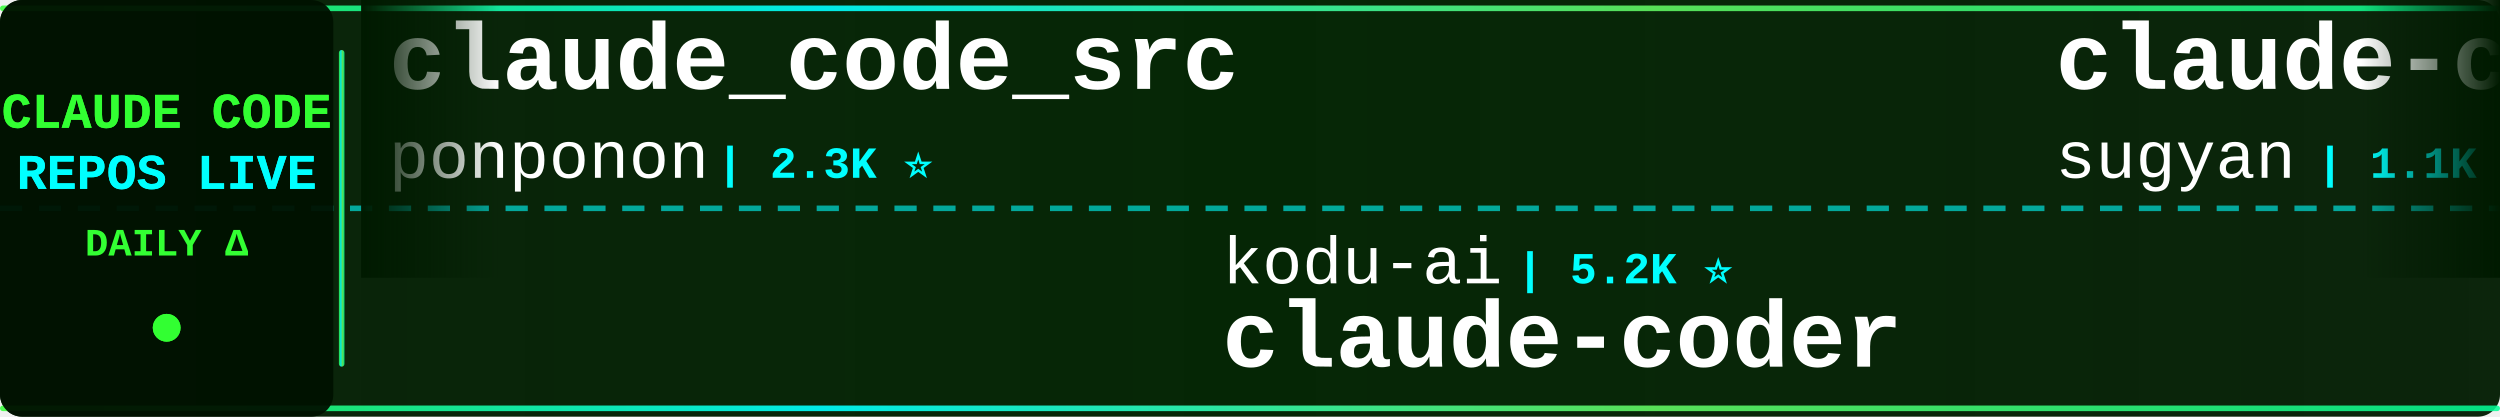
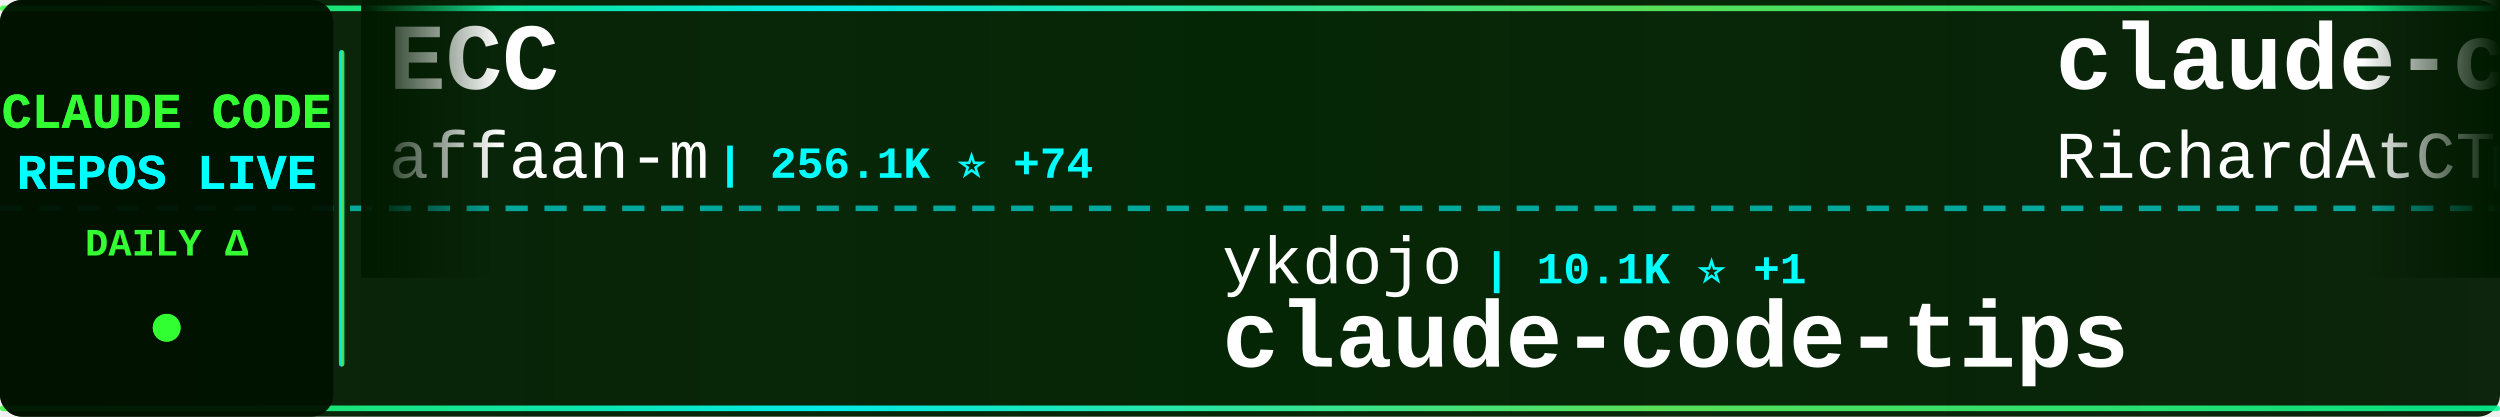
<svg xmlns="http://www.w3.org/2000/svg" width="900" height="150">
  <defs>
    <linearGradient id="tickerBg" x1="0%" y1="0%" x2="100%" y2="0%">
      <stop offset="0%" style="stop-color:#001a00;stop-opacity:0.95" />
      <stop offset="50%" style="stop-color:#002200;stop-opacity:0.98" />
      <stop offset="100%" style="stop-color:#001a00;stop-opacity:0.95" />
    </linearGradient>
    <linearGradient id="borderGrad" x1="0%" y1="0%" x2="100%" y2="0%">
      <stop offset="0%" style="stop-color:#33ff33;stop-opacity:0.85">
        <animate attributeName="stop-opacity" values="0.85;1;0.85" dur="2s" repeatCount="indefinite" />
      </stop>
      <stop offset="33%" style="stop-color:#00ffff;stop-opacity:0.9">
        <animate attributeName="stop-opacity" values="0.9;1;0.9" dur="2.2s" repeatCount="indefinite" />
      </stop>
      <stop offset="66%" style="stop-color:#66ff66;stop-opacity:0.85">
        <animate attributeName="stop-opacity" values="0.85;1;0.85" dur="1.8s" repeatCount="indefinite" />
      </stop>
      <stop offset="100%" style="stop-color:#00ff99;stop-opacity:0.85">
        <animate attributeName="stop-opacity" values="0.85;1;0.85" dur="2s" repeatCount="indefinite" />
      </stop>
    </linearGradient>
    <filter id="textGlow">
      <feGaussianBlur stdDeviation="0.1" result="coloredBlur" />
      <feMerge>
        <feMergeNode in="coloredBlur" />
        <feMergeNode in="SourceGraphic" />
      </feMerge>
    </filter>
    <filter id="metricGlow">
      <feGaussianBlur stdDeviation="0.2" result="coloredBlur" />
      <feMerge>
        <feMergeNode in="coloredBlur" />
        <feMergeNode in="SourceGraphic" />
      </feMerge>
    </filter>
    <linearGradient id="leftFade" x1="0%" y1="0%" x2="100%" y2="0%">
      <stop offset="0%" style="stop-color:#001a00;stop-opacity:1" />
      <stop offset="100%" style="stop-color:#001a00;stop-opacity:0" />
    </linearGradient>
    <linearGradient id="rightFade" x1="0%" y1="0%" x2="100%" y2="0%">
      <stop offset="0%" style="stop-color:#001a00;stop-opacity:0" />
      <stop offset="100%" style="stop-color:#001a00;stop-opacity:1" />
    </linearGradient>
  </defs>
  <rect width="900" height="150" fill="url(#tickerBg)" rx="8" />
  <rect x="0" y="2" width="900" height="2" fill="url(#borderGrad)" rx="1" />
  <rect x="0" y="146" width="900" height="2" fill="url(#borderGrad)" rx="1" />
  <line x1="0" y1="75" x2="900" y2="75" stroke="#00ffff" stroke-width="2" stroke-dasharray="8 6" opacity="0.6" />
  <rect x="0" y="0" width="120" height="150" fill="#001100" opacity="0.95" rx="8" />
  <text x="60" y="46" font-family="'Courier New', monospace" font-size="18" font-weight="bold" fill="#33ff33" text-anchor="middle" filter="url(#textGlow)">
    CLAUDE CODE
  </text>
  <text x="60" y="68" font-family="'Courier New', monospace" font-size="18" font-weight="bold" fill="#00ffff" text-anchor="middle" filter="url(#textGlow)">
    REPOS LIVE
  </text>
  <text x="60" y="92" font-family="'Courier New', monospace" font-size="14" font-weight="bold" fill="#33ff33" text-anchor="middle">
    DAILY Δ
  </text>
  <circle cx="60" cy="118" r="5" fill="#33ff33" filter="url(#metricGlow)">
    <animate attributeName="r" values="4;6;4" dur="1.5s" repeatCount="indefinite" />
    <animate attributeName="opacity" values="0.6;1;0.6" dur="1.5s" repeatCount="indefinite" />
  </circle>
  <rect x="122" y="18" width="2" height="114" fill="url(#borderGrad)" rx="1" />
  <clipPath id="tickerClip">
    <rect x="130" y="0" width="770" height="150" />
  </clipPath>
  <g clip-path="url(#tickerClip)">
    <g id="tickerItems">
      <animateTransform attributeName="transform" attributeType="XML" type="translate" from="0 0" to="-3000 0" dur="54s" repeatCount="indefinite" />
      <g transform="translate(0, 0)">
-         <text x="140" y="32" font-family="'Courier New', monospace" font-size="34" font-weight="bold" fill="#ffffff">claude_code_src</text>
-         <text x="140" y="64" font-family="'Courier New', monospace" font-size="24" font-weight="normal" fill="#ffffff" opacity="1.0">ponponon</text>
-         <text x="258" y="64" font-family="'Courier New', monospace" font-size="16" font-weight="bold" fill="#00ffff"> | 2.3K ⭐</text>
+         <text x="140" y="32" font-family="'Courier New', monospace" font-size="34" font-weight="bold" fill="#ffffff">ECC</text>
+         <text x="140" y="64" font-family="'Courier New', monospace" font-size="24" font-weight="normal" fill="#ffffff" opacity="1.0">affaan-m</text>
+         <text x="258" y="64" font-family="'Courier New', monospace" font-size="16" font-weight="bold" fill="#00ffff"> | 256.1K ⭐ +74</text>
      </g>
      <g transform="translate(300, 0)">
-         <text x="140" y="102" font-family="'Courier New', monospace" font-size="24" font-weight="normal" fill="#ffffff" opacity="1.0">kodu-ai</text>
-         <text x="246" y="102" font-family="'Courier New', monospace" font-size="16" font-weight="bold" fill="#00ffff"> | 5.2K ⭐</text>
-         <text x="140" y="132" font-family="'Courier New', monospace" font-size="34" font-weight="bold" fill="#ffffff">claude-coder</text>
+         <text x="140" y="102" font-family="'Courier New', monospace" font-size="24" font-weight="normal" fill="#ffffff" opacity="1.0">ykdojo</text>
+         <text x="234" y="102" font-family="'Courier New', monospace" font-size="16" font-weight="bold" fill="#00ffff"> | 10.1K ⭐ +1</text>
+         <text x="140" y="132" font-family="'Courier New', monospace" font-size="34" font-weight="bold" fill="#ffffff">claude-code-tips</text>
      </g>
      <g transform="translate(600, 0)">
+         <text x="140" y="32" font-family="'Courier New', monospace" font-size="34" font-weight="bold" fill="#ffffff">claude-code-telegram</text>
+         <text x="140" y="64" font-family="'Courier New', monospace" font-size="24" font-weight="normal" fill="#ffffff" opacity="1.0">RichardAtCT</text>
+         <text x="294" y="64" font-family="'Courier New', monospace" font-size="16" font-weight="bold" fill="#00ffff"> | 2.8K ⭐</text>
+       </g>
+       <g transform="translate(900, 0)">
+         <text x="140" y="102" font-family="'Courier New', monospace" font-size="24" font-weight="normal" fill="#ffffff" opacity="1.0">FlorianBruniaux</text>
+         <text x="342" y="102" font-family="'Courier New', monospace" font-size="16" font-weight="bold" fill="#00ffff"> | 6.0K ⭐ +1</text>
+         <text x="140" y="132" font-family="'Courier New', monospace" font-size="34" font-weight="bold" fill="#ffffff">claude-code-ultimate-gui...</text>
+       </g>
+       <g transform="translate(1200, 0)">
+         <text x="140" y="32" font-family="'Courier New', monospace" font-size="34" font-weight="bold" fill="#ffffff">Claude-Code-Usage-Monito...</text>
+         <text x="140" y="64" font-family="'Courier New', monospace" font-size="24" font-weight="normal" fill="#ffffff" opacity="1.0">Maciek-roboblog</text>
+         <text x="342" y="64" font-family="'Courier New', monospace" font-size="16" font-weight="bold" fill="#00ffff"> | 8.7K ⭐ -1</text>
+       </g>
+       <g transform="translate(1500, 0)">
+         <text x="140" y="102" font-family="'Courier New', monospace" font-size="24" font-weight="normal" fill="#ffffff" opacity="1.0">asgeirtj</text>
+         <text x="258" y="102" font-family="'Courier New', monospace" font-size="16" font-weight="bold" fill="#00ffff"> | 64.8K ⭐ +24</text>
+         <text x="140" y="132" font-family="'Courier New', monospace" font-size="34" font-weight="bold" fill="#ffffff">system_prompts_leaks</text>
+       </g>
+       <g transform="translate(1800, 0)">
+         <text x="140" y="32" font-family="'Courier New', monospace" font-size="34" font-weight="bold" fill="#ffffff">Claude-code</text>
+         <text x="140" y="64" font-family="'Courier New', monospace" font-size="24" font-weight="normal" fill="#ffffff" opacity="1.0">fazxes</text>
+         <text x="234" y="64" font-family="'Courier New', monospace" font-size="16" font-weight="bold" fill="#00ffff"> | 239 ⭐</text>
+       </g>
+       <g transform="translate(2100, 0)">
+         <text x="140" y="102" font-family="'Courier New', monospace" font-size="24" font-weight="normal" fill="#ffffff" opacity="1.0">ponponon</text>
+         <text x="258" y="102" font-family="'Courier New', monospace" font-size="16" font-weight="bold" fill="#00ffff"> | 2.3K ⭐</text>
+         <text x="140" y="132" font-family="'Courier New', monospace" font-size="34" font-weight="bold" fill="#ffffff">claude_code_src</text>
+       </g>
+       <g transform="translate(2400, 0)">
        <text x="140" y="32" font-family="'Courier New', monospace" font-size="34" font-weight="bold" fill="#ffffff">claude-code-webui</text>
        <text x="140" y="64" font-family="'Courier New', monospace" font-size="24" font-weight="normal" fill="#ffffff" opacity="1.0">sugyan</text>
        <text x="234" y="64" font-family="'Courier New', monospace" font-size="16" font-weight="bold" fill="#00ffff"> | 1.1K ⭐</text>
      </g>
-       <g transform="translate(900, 0)">
-         <text x="140" y="102" font-family="'Courier New', monospace" font-size="24" font-weight="normal" fill="#ffffff" opacity="1.0">OrcaWhisper</text>
-         <text x="294" y="102" font-family="'Courier New', monospace" font-size="16" font-weight="bold" fill="#00ffff"> | 94 ⭐</text>
-         <text x="140" y="132" font-family="'Courier New', monospace" font-size="34" font-weight="bold" fill="#ffffff">Claude-Code</text>
-       </g>
-       <g transform="translate(1200, 0)">
-         <text x="140" y="32" font-family="'Courier New', monospace" font-size="34" font-weight="bold" fill="#ffffff">claude-code-source-code</text>
-         <text x="140" y="64" font-family="'Courier New', monospace" font-size="24" font-weight="normal" fill="#ffffff" opacity="1.0">777genius</text>
-         <text x="270" y="64" font-family="'Courier New', monospace" font-size="16" font-weight="bold" fill="#00ffff"> | 930 ⭐</text>
-       </g>
-       <g transform="translate(1500, 0)">
-         <text x="140" y="102" font-family="'Courier New', monospace" font-size="24" font-weight="normal" fill="#ffffff" opacity="1.0">guanshan</text>
-         <text x="258" y="102" font-family="'Courier New', monospace" font-size="16" font-weight="bold" fill="#00ffff"> | 61 ⭐</text>
-         <text x="140" y="132" font-family="'Courier New', monospace" font-size="34" font-weight="bold" fill="#ffffff">ClaudeCode</text>
-       </g>
-       <g transform="translate(1800, 0)">
-         <text x="140" y="32" font-family="'Courier New', monospace" font-size="34" font-weight="bold" fill="#ffffff">Dive-into-Claude-Code</text>
-         <text x="140" y="64" font-family="'Courier New', monospace" font-size="24" font-weight="normal" fill="#ffffff" opacity="1.0">VILA-Lab</text>
-         <text x="258" y="64" font-family="'Courier New', monospace" font-size="16" font-weight="bold" fill="#00ffff"> | 2.1K ⭐ +1</text>
-       </g>
-       <g transform="translate(2100, 0)">
-         <text x="140" y="102" font-family="'Courier New', monospace" font-size="24" font-weight="normal" fill="#ffffff" opacity="1.0">techjarves</text>
-         <text x="282" y="102" font-family="'Courier New', monospace" font-size="16" font-weight="bold" fill="#00ffff"> | 1.4K ⭐</text>
-         <text x="140" y="132" font-family="'Courier New', monospace" font-size="34" font-weight="bold" fill="#ffffff">ClaudeCode-Portable</text>
-       </g>
-       <g transform="translate(2400, 0)">
-         <text x="140" y="32" font-family="'Courier New', monospace" font-size="34" font-weight="bold" fill="#ffffff">claude-code-ultimate-gui...</text>
-         <text x="140" y="64" font-family="'Courier New', monospace" font-size="24" font-weight="normal" fill="#ffffff" opacity="1.0">FlorianBruniaux</text>
-         <text x="342" y="64" font-family="'Courier New', monospace" font-size="16" font-weight="bold" fill="#00ffff"> | 5.9K ⭐ +4</text>
-       </g>
      <g transform="translate(2700, 0)">
-         <text x="140" y="102" font-family="'Courier New', monospace" font-size="24" font-weight="normal" fill="#ffffff" opacity="1.0">xu-xiang</text>
-         <text x="258" y="102" font-family="'Courier New', monospace" font-size="16" font-weight="bold" fill="#00ffff"> | 1.9K ⭐</text>
-         <text x="140" y="132" font-family="'Courier New', monospace" font-size="34" font-weight="bold" fill="#ffffff">everything-claude-code-z...</text>
+         <text x="140" y="102" font-family="'Courier New', monospace" font-size="24" font-weight="normal" fill="#ffffff" opacity="1.0">777genius</text>
+         <text x="270" y="102" font-family="'Courier New', monospace" font-size="16" font-weight="bold" fill="#00ffff"> | 930 ⭐</text>
+         <text x="140" y="132" font-family="'Courier New', monospace" font-size="34" font-weight="bold" fill="#ffffff">claude-code-source-code</text>
      </g>
      <g transform="translate(3000, 0)">
-         <text x="140" y="32" font-family="'Courier New', monospace" font-size="34" font-weight="bold" fill="#ffffff">claude_code_src</text>
-         <text x="140" y="64" font-family="'Courier New', monospace" font-size="24" font-weight="normal" fill="#ffffff" opacity="1.0">ponponon</text>
-         <text x="258" y="64" font-family="'Courier New', monospace" font-size="16" font-weight="bold" fill="#00ffff"> | 2.3K ⭐</text>
+         <text x="140" y="32" font-family="'Courier New', monospace" font-size="34" font-weight="bold" fill="#ffffff">ECC</text>
+         <text x="140" y="64" font-family="'Courier New', monospace" font-size="24" font-weight="normal" fill="#ffffff" opacity="1.0">affaan-m</text>
+         <text x="258" y="64" font-family="'Courier New', monospace" font-size="16" font-weight="bold" fill="#00ffff"> | 256.1K ⭐ +74</text>
      </g>
      <g transform="translate(3300, 0)">
-         <text x="140" y="102" font-family="'Courier New', monospace" font-size="24" font-weight="normal" fill="#ffffff" opacity="1.0">kodu-ai</text>
-         <text x="246" y="102" font-family="'Courier New', monospace" font-size="16" font-weight="bold" fill="#00ffff"> | 5.2K ⭐</text>
-         <text x="140" y="132" font-family="'Courier New', monospace" font-size="34" font-weight="bold" fill="#ffffff">claude-coder</text>
+         <text x="140" y="102" font-family="'Courier New', monospace" font-size="24" font-weight="normal" fill="#ffffff" opacity="1.0">ykdojo</text>
+         <text x="234" y="102" font-family="'Courier New', monospace" font-size="16" font-weight="bold" fill="#00ffff"> | 10.1K ⭐ +1</text>
+         <text x="140" y="132" font-family="'Courier New', monospace" font-size="34" font-weight="bold" fill="#ffffff">claude-code-tips</text>
      </g>
      <g transform="translate(3600, 0)">
-         <text x="140" y="32" font-family="'Courier New', monospace" font-size="34" font-weight="bold" fill="#ffffff">claude-code-webui</text>
-         <text x="140" y="64" font-family="'Courier New', monospace" font-size="24" font-weight="normal" fill="#ffffff" opacity="1.0">sugyan</text>
-         <text x="234" y="64" font-family="'Courier New', monospace" font-size="16" font-weight="bold" fill="#00ffff"> | 1.1K ⭐</text>
+         <text x="140" y="32" font-family="'Courier New', monospace" font-size="34" font-weight="bold" fill="#ffffff">claude-code-telegram</text>
+         <text x="140" y="64" font-family="'Courier New', monospace" font-size="24" font-weight="normal" fill="#ffffff" opacity="1.0">RichardAtCT</text>
+         <text x="294" y="64" font-family="'Courier New', monospace" font-size="16" font-weight="bold" fill="#00ffff"> | 2.8K ⭐</text>
      </g>
      <g transform="translate(3900, 0)">
-         <text x="140" y="102" font-family="'Courier New', monospace" font-size="24" font-weight="normal" fill="#ffffff" opacity="1.0">OrcaWhisper</text>
-         <text x="294" y="102" font-family="'Courier New', monospace" font-size="16" font-weight="bold" fill="#00ffff"> | 94 ⭐</text>
-         <text x="140" y="132" font-family="'Courier New', monospace" font-size="34" font-weight="bold" fill="#ffffff">Claude-Code</text>
+         <text x="140" y="102" font-family="'Courier New', monospace" font-size="24" font-weight="normal" fill="#ffffff" opacity="1.0">FlorianBruniaux</text>
+         <text x="342" y="102" font-family="'Courier New', monospace" font-size="16" font-weight="bold" fill="#00ffff"> | 6.0K ⭐ +1</text>
+         <text x="140" y="132" font-family="'Courier New', monospace" font-size="34" font-weight="bold" fill="#ffffff">claude-code-ultimate-gui...</text>
      </g>
    </g>
  </g>
  <rect x="130" y="0" width="50" height="100" fill="url(#leftFade)" />
  <rect x="850" y="0" width="50" height="100" fill="url(#rightFade)" />
</svg>
